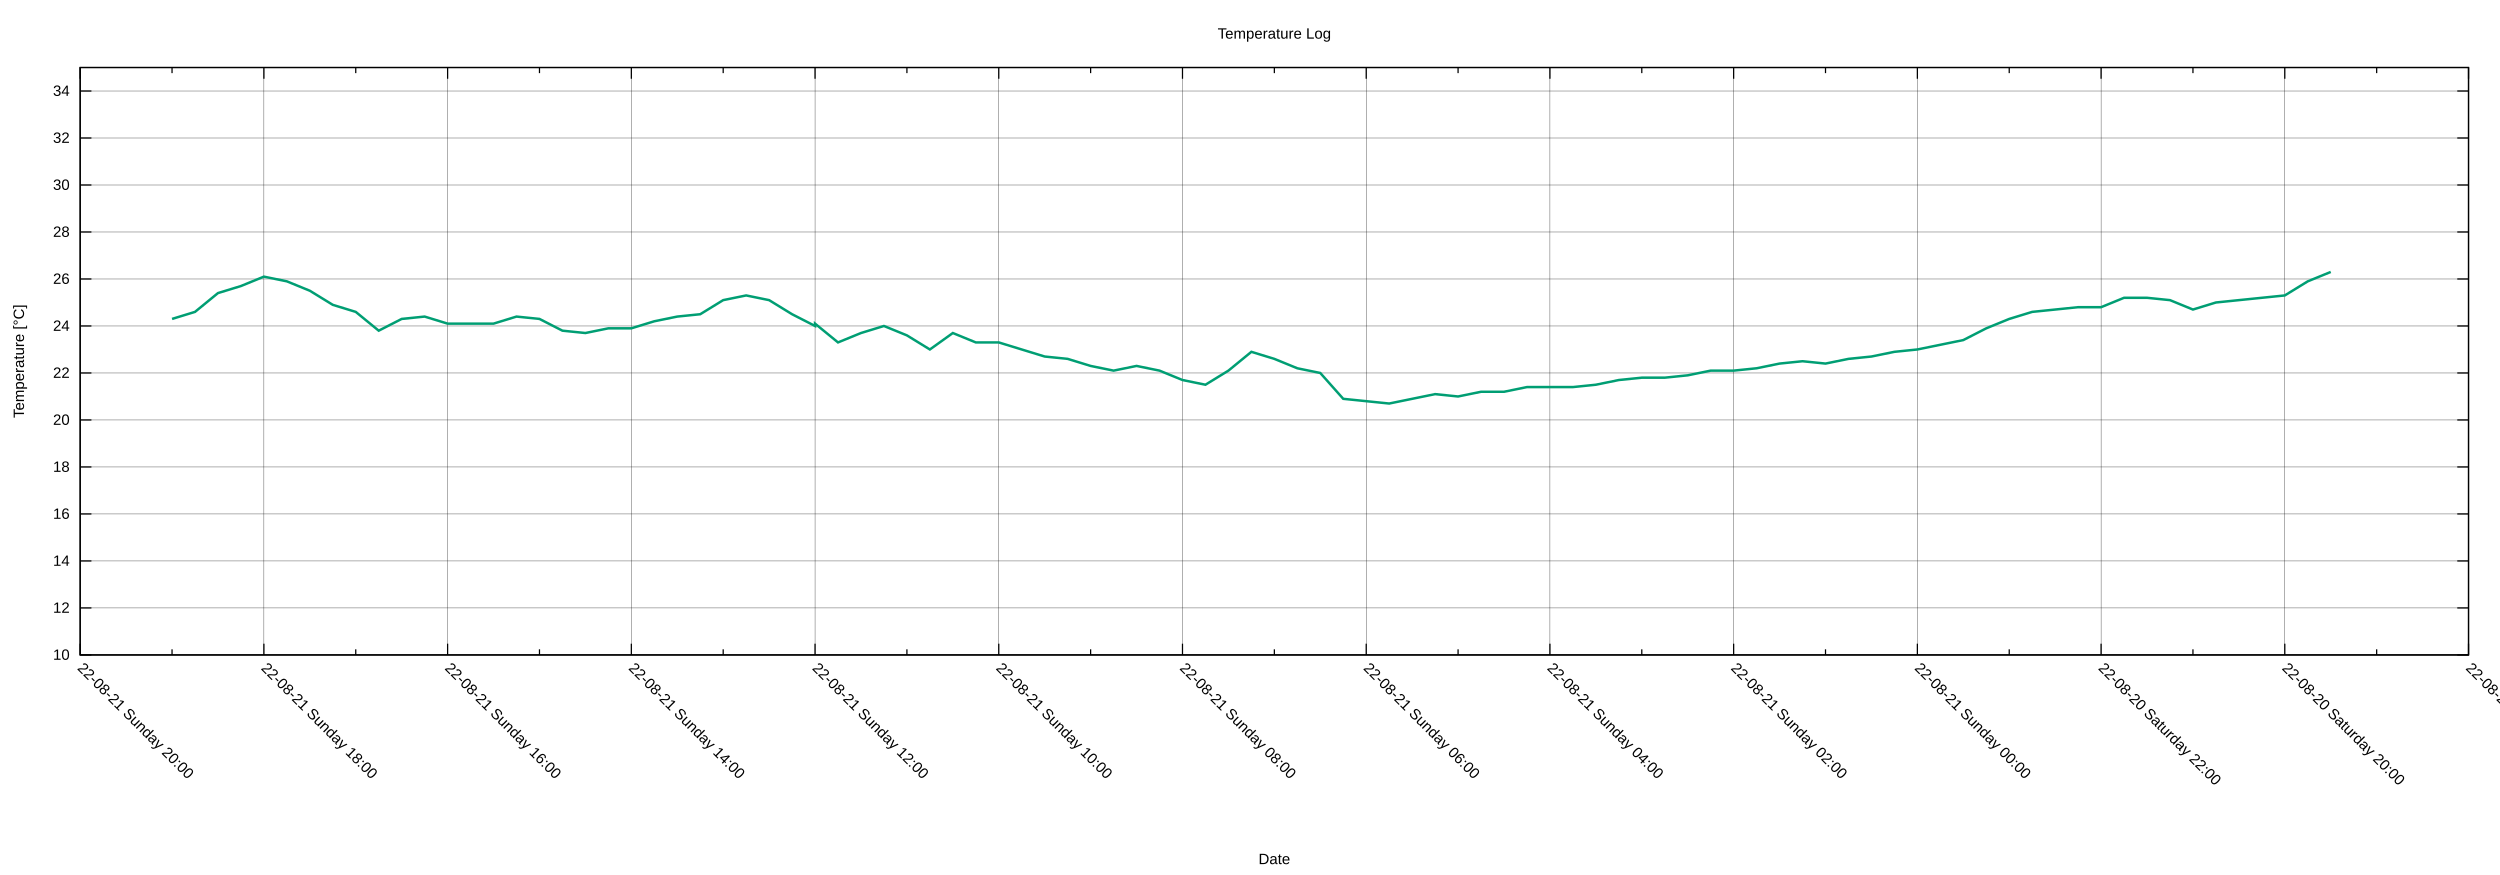
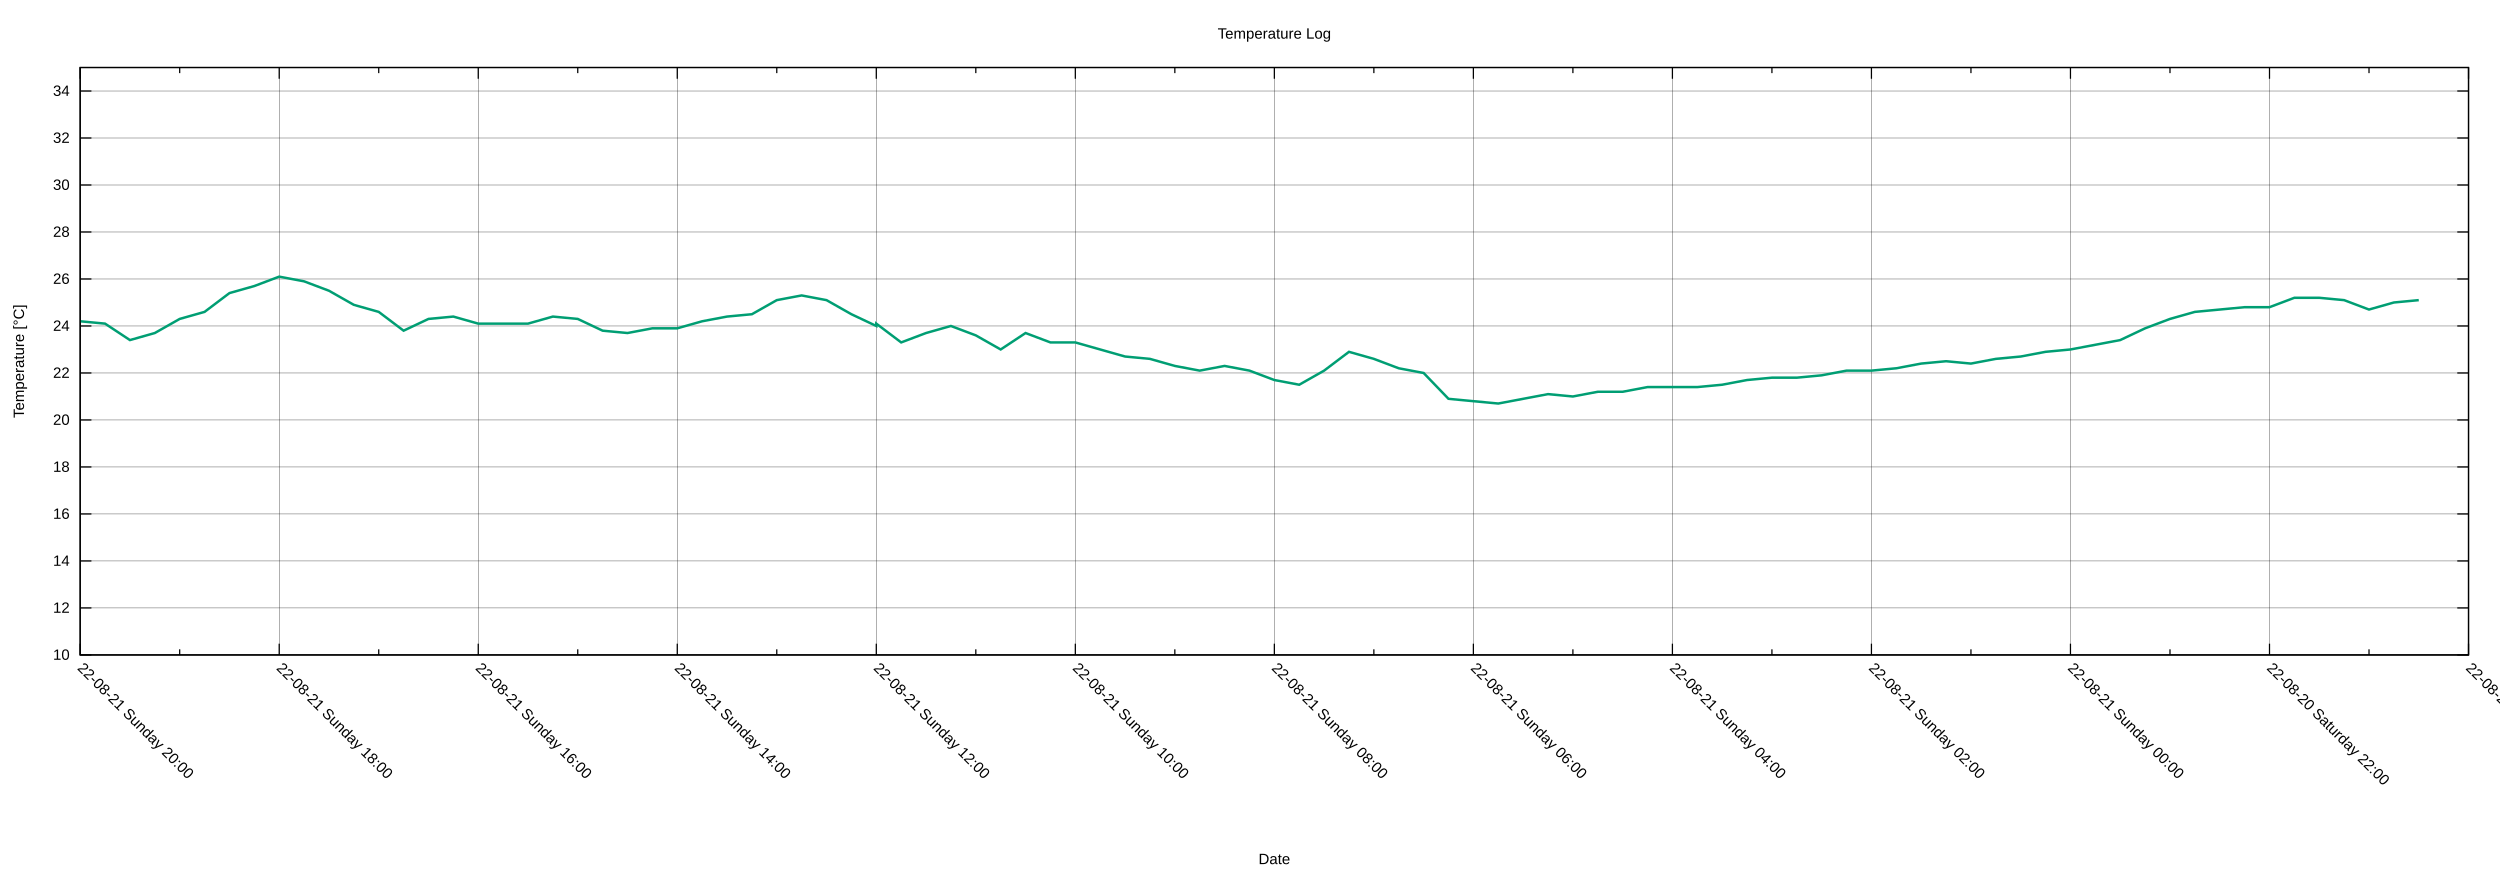
<svg xmlns="http://www.w3.org/2000/svg" xmlns:xlink="http://www.w3.org/1999/xlink" width="2000" height="700" viewBox="0 0 2000 700">
  <g id="gnuplot_canvas">
    <rect x="0" y="0" width="2000" height="700" fill="none" />
    <defs>
      <circle id="gpDot" r="0.5" stroke-width="0.5" stroke="currentColor" />
      <path id="gpPt0" stroke-width="0.222" stroke="currentColor" d="M-1,0 h2 M0,-1 v2" />
      <path id="gpPt1" stroke-width="0.222" stroke="currentColor" d="M-1,-1 L1,1 M1,-1 L-1,1" />
      <path id="gpPt2" stroke-width="0.222" stroke="currentColor" d="M-1,0 L1,0 M0,-1 L0,1 M-1,-1 L1,1 M-1,1 L1,-1" />
      <rect id="gpPt3" stroke-width="0.222" stroke="currentColor" x="-1" y="-1" width="2" height="2" />
      <rect id="gpPt4" stroke-width="0.222" stroke="currentColor" fill="currentColor" x="-1" y="-1" width="2" height="2" />
      <circle id="gpPt5" stroke-width="0.222" stroke="currentColor" cx="0" cy="0" r="1" />
      <use xlink:href="#gpPt5" id="gpPt6" fill="currentColor" stroke="none" />
      <path id="gpPt7" stroke-width="0.222" stroke="currentColor" d="M0,-1.33 L-1.33,0.67 L1.33,0.67 z" />
      <use xlink:href="#gpPt7" id="gpPt8" fill="currentColor" stroke="none" />
      <use xlink:href="#gpPt7" id="gpPt9" stroke="currentColor" transform="rotate(180)" />
      <use xlink:href="#gpPt9" id="gpPt10" fill="currentColor" stroke="none" />
      <use xlink:href="#gpPt3" id="gpPt11" stroke="currentColor" transform="rotate(45)" />
      <use xlink:href="#gpPt11" id="gpPt12" fill="currentColor" stroke="none" />
      <path id="gpPt13" stroke-width="0.222" stroke="currentColor" d="M0,1.330 L1.265,0.411 L0.782,-1.067 L-0.782,-1.076 L-1.265,0.411 z" />
      <use xlink:href="#gpPt13" id="gpPt14" fill="currentColor" stroke="none" />
      <filter id="textbox" filterUnits="objectBoundingBox" x="0" y="0" height="1" width="1">
        <feFlood flood-color="white" flood-opacity="1" result="bgnd" />
        <feComposite in="SourceGraphic" in2="bgnd" operator="atop" />
      </filter>
      <filter id="greybox" filterUnits="objectBoundingBox" x="0" y="0" height="1" width="1">
        <feFlood flood-color="lightgrey" flood-opacity="1" result="grey" />
        <feComposite in="SourceGraphic" in2="grey" operator="atop" />
      </filter>
    </defs>
    <g fill="none" color="white" stroke="currentColor" stroke-width="1.00" stroke-linecap="butt" stroke-linejoin="miter">
</g>
    <g fill="none" color="black" stroke="currentColor" stroke-width="1.00" stroke-linecap="butt" stroke-linejoin="miter">
</g>
    <g fill="none" color="black" stroke="black" stroke-width="0.25" stroke-linecap="butt" stroke-linejoin="miter">
</g>
    <g fill="none" color="black" stroke="currentColor" stroke-width="0.25" stroke-linecap="butt" stroke-linejoin="miter">
      <path stroke="black" class="gridline" d="M64.14,523.95 L1974.82,523.95  " />
    </g>
    <g fill="none" color="black" stroke="black" stroke-width="1.00" stroke-linecap="butt" stroke-linejoin="miter">
</g>
    <g fill="none" color="black" stroke="currentColor" stroke-width="1.00" stroke-linecap="butt" stroke-linejoin="miter">
      <path stroke="black" d="M64.14,523.95 L73.14,523.95 M1974.82,523.95 L1965.82,523.95  " />
      <g transform="translate(55.75,527.85)" stroke="none" fill="black" font-family="Arial" font-size="12.00" text-anchor="end">
        <text>
          <tspan font-family="Arial"> 10</tspan>
        </text>
      </g>
    </g>
    <g fill="none" color="black" stroke="currentColor" stroke-width="1.00" stroke-linecap="butt" stroke-linejoin="miter">
</g>
    <g fill="none" color="black" stroke="black" stroke-width="0.25" stroke-linecap="butt" stroke-linejoin="miter">
</g>
    <g fill="none" color="black" stroke="currentColor" stroke-width="0.25" stroke-linecap="butt" stroke-linejoin="miter">
      <path stroke="black" class="gridline" d="M64.14,486.35 L1974.82,486.35  " />
    </g>
    <g fill="none" color="black" stroke="black" stroke-width="1.00" stroke-linecap="butt" stroke-linejoin="miter">
</g>
    <g fill="none" color="black" stroke="currentColor" stroke-width="1.00" stroke-linecap="butt" stroke-linejoin="miter">
      <path stroke="black" d="M64.14,486.35 L73.14,486.35 M1974.82,486.35 L1965.82,486.35  " />
      <g transform="translate(55.75,490.25)" stroke="none" fill="black" font-family="Arial" font-size="12.00" text-anchor="end">
        <text>
          <tspan font-family="Arial"> 12</tspan>
        </text>
      </g>
    </g>
    <g fill="none" color="black" stroke="currentColor" stroke-width="1.00" stroke-linecap="butt" stroke-linejoin="miter">
</g>
    <g fill="none" color="black" stroke="black" stroke-width="0.25" stroke-linecap="butt" stroke-linejoin="miter">
</g>
    <g fill="none" color="black" stroke="currentColor" stroke-width="0.25" stroke-linecap="butt" stroke-linejoin="miter">
      <path stroke="black" class="gridline" d="M64.14,448.76 L1974.82,448.76  " />
    </g>
    <g fill="none" color="black" stroke="black" stroke-width="1.00" stroke-linecap="butt" stroke-linejoin="miter">
</g>
    <g fill="none" color="black" stroke="currentColor" stroke-width="1.00" stroke-linecap="butt" stroke-linejoin="miter">
      <path stroke="black" d="M64.14,448.76 L73.14,448.76 M1974.82,448.76 L1965.82,448.76  " />
      <g transform="translate(55.75,452.66)" stroke="none" fill="black" font-family="Arial" font-size="12.00" text-anchor="end">
        <text>
          <tspan font-family="Arial"> 14</tspan>
        </text>
      </g>
    </g>
    <g fill="none" color="black" stroke="currentColor" stroke-width="1.00" stroke-linecap="butt" stroke-linejoin="miter">
</g>
    <g fill="none" color="black" stroke="black" stroke-width="0.25" stroke-linecap="butt" stroke-linejoin="miter">
</g>
    <g fill="none" color="black" stroke="currentColor" stroke-width="0.25" stroke-linecap="butt" stroke-linejoin="miter">
      <path stroke="black" class="gridline" d="M64.14,411.16 L1974.82,411.16  " />
    </g>
    <g fill="none" color="black" stroke="black" stroke-width="1.00" stroke-linecap="butt" stroke-linejoin="miter">
</g>
    <g fill="none" color="black" stroke="currentColor" stroke-width="1.00" stroke-linecap="butt" stroke-linejoin="miter">
      <path stroke="black" d="M64.14,411.16 L73.14,411.16 M1974.82,411.16 L1965.82,411.16  " />
      <g transform="translate(55.75,415.06)" stroke="none" fill="black" font-family="Arial" font-size="12.00" text-anchor="end">
        <text>
          <tspan font-family="Arial"> 16</tspan>
        </text>
      </g>
    </g>
    <g fill="none" color="black" stroke="currentColor" stroke-width="1.00" stroke-linecap="butt" stroke-linejoin="miter">
</g>
    <g fill="none" color="black" stroke="black" stroke-width="0.25" stroke-linecap="butt" stroke-linejoin="miter">
</g>
    <g fill="none" color="black" stroke="currentColor" stroke-width="0.25" stroke-linecap="butt" stroke-linejoin="miter">
      <path stroke="black" class="gridline" d="M64.14,373.57 L1974.82,373.57  " />
    </g>
    <g fill="none" color="black" stroke="black" stroke-width="1.00" stroke-linecap="butt" stroke-linejoin="miter">
</g>
    <g fill="none" color="black" stroke="currentColor" stroke-width="1.00" stroke-linecap="butt" stroke-linejoin="miter">
      <path stroke="black" d="M64.14,373.57 L73.14,373.57 M1974.82,373.57 L1965.82,373.57  " />
      <g transform="translate(55.75,377.47)" stroke="none" fill="black" font-family="Arial" font-size="12.00" text-anchor="end">
        <text>
          <tspan font-family="Arial"> 18</tspan>
        </text>
      </g>
    </g>
    <g fill="none" color="black" stroke="currentColor" stroke-width="1.00" stroke-linecap="butt" stroke-linejoin="miter">
</g>
    <g fill="none" color="black" stroke="black" stroke-width="0.25" stroke-linecap="butt" stroke-linejoin="miter">
</g>
    <g fill="none" color="black" stroke="currentColor" stroke-width="0.25" stroke-linecap="butt" stroke-linejoin="miter">
      <path stroke="black" class="gridline" d="M64.14,335.97 L1974.82,335.97  " />
    </g>
    <g fill="none" color="black" stroke="black" stroke-width="1.00" stroke-linecap="butt" stroke-linejoin="miter">
</g>
    <g fill="none" color="black" stroke="currentColor" stroke-width="1.00" stroke-linecap="butt" stroke-linejoin="miter">
      <path stroke="black" d="M64.14,335.97 L73.14,335.97 M1974.82,335.97 L1965.82,335.97  " />
      <g transform="translate(55.75,339.87)" stroke="none" fill="black" font-family="Arial" font-size="12.00" text-anchor="end">
        <text>
          <tspan font-family="Arial"> 20</tspan>
        </text>
      </g>
    </g>
    <g fill="none" color="black" stroke="currentColor" stroke-width="1.00" stroke-linecap="butt" stroke-linejoin="miter">
</g>
    <g fill="none" color="black" stroke="black" stroke-width="0.25" stroke-linecap="butt" stroke-linejoin="miter">
</g>
    <g fill="none" color="black" stroke="currentColor" stroke-width="0.25" stroke-linecap="butt" stroke-linejoin="miter">
      <path stroke="black" class="gridline" d="M64.14,298.38 L1974.82,298.38  " />
    </g>
    <g fill="none" color="black" stroke="black" stroke-width="1.00" stroke-linecap="butt" stroke-linejoin="miter">
</g>
    <g fill="none" color="black" stroke="currentColor" stroke-width="1.00" stroke-linecap="butt" stroke-linejoin="miter">
      <path stroke="black" d="M64.14,298.38 L73.14,298.38 M1974.82,298.38 L1965.82,298.38  " />
      <g transform="translate(55.75,302.28)" stroke="none" fill="black" font-family="Arial" font-size="12.00" text-anchor="end">
        <text>
          <tspan font-family="Arial"> 22</tspan>
        </text>
      </g>
    </g>
    <g fill="none" color="black" stroke="currentColor" stroke-width="1.00" stroke-linecap="butt" stroke-linejoin="miter">
</g>
    <g fill="none" color="black" stroke="black" stroke-width="0.25" stroke-linecap="butt" stroke-linejoin="miter">
</g>
    <g fill="none" color="black" stroke="currentColor" stroke-width="0.25" stroke-linecap="butt" stroke-linejoin="miter">
      <path stroke="black" class="gridline" d="M64.14,260.78 L1974.82,260.78  " />
    </g>
    <g fill="none" color="black" stroke="black" stroke-width="1.00" stroke-linecap="butt" stroke-linejoin="miter">
</g>
    <g fill="none" color="black" stroke="currentColor" stroke-width="1.00" stroke-linecap="butt" stroke-linejoin="miter">
      <path stroke="black" d="M64.14,260.78 L73.14,260.78 M1974.82,260.78 L1965.82,260.78  " />
      <g transform="translate(55.75,264.68)" stroke="none" fill="black" font-family="Arial" font-size="12.00" text-anchor="end">
        <text>
          <tspan font-family="Arial"> 24</tspan>
        </text>
      </g>
    </g>
    <g fill="none" color="black" stroke="currentColor" stroke-width="1.00" stroke-linecap="butt" stroke-linejoin="miter">
</g>
    <g fill="none" color="black" stroke="black" stroke-width="0.25" stroke-linecap="butt" stroke-linejoin="miter">
</g>
    <g fill="none" color="black" stroke="currentColor" stroke-width="0.25" stroke-linecap="butt" stroke-linejoin="miter">
      <path stroke="black" class="gridline" d="M64.14,223.19 L1974.82,223.19  " />
    </g>
    <g fill="none" color="black" stroke="black" stroke-width="1.00" stroke-linecap="butt" stroke-linejoin="miter">
</g>
    <g fill="none" color="black" stroke="currentColor" stroke-width="1.00" stroke-linecap="butt" stroke-linejoin="miter">
      <path stroke="black" d="M64.14,223.19 L73.14,223.19 M1974.82,223.19 L1965.82,223.19  " />
      <g transform="translate(55.75,227.09)" stroke="none" fill="black" font-family="Arial" font-size="12.00" text-anchor="end">
        <text>
          <tspan font-family="Arial"> 26</tspan>
        </text>
      </g>
    </g>
    <g fill="none" color="black" stroke="currentColor" stroke-width="1.00" stroke-linecap="butt" stroke-linejoin="miter">
</g>
    <g fill="none" color="black" stroke="black" stroke-width="0.25" stroke-linecap="butt" stroke-linejoin="miter">
</g>
    <g fill="none" color="black" stroke="currentColor" stroke-width="0.25" stroke-linecap="butt" stroke-linejoin="miter">
      <path stroke="black" class="gridline" d="M64.14,185.59 L1974.82,185.59  " />
    </g>
    <g fill="none" color="black" stroke="black" stroke-width="1.00" stroke-linecap="butt" stroke-linejoin="miter">
</g>
    <g fill="none" color="black" stroke="currentColor" stroke-width="1.00" stroke-linecap="butt" stroke-linejoin="miter">
      <path stroke="black" d="M64.14,185.59 L73.14,185.59 M1974.82,185.59 L1965.82,185.59  " />
      <g transform="translate(55.75,189.49)" stroke="none" fill="black" font-family="Arial" font-size="12.00" text-anchor="end">
        <text>
          <tspan font-family="Arial"> 28</tspan>
        </text>
      </g>
    </g>
    <g fill="none" color="black" stroke="currentColor" stroke-width="1.00" stroke-linecap="butt" stroke-linejoin="miter">
</g>
    <g fill="none" color="black" stroke="black" stroke-width="0.25" stroke-linecap="butt" stroke-linejoin="miter">
</g>
    <g fill="none" color="black" stroke="currentColor" stroke-width="0.25" stroke-linecap="butt" stroke-linejoin="miter">
      <path stroke="black" class="gridline" d="M64.14,148.00 L1974.82,148.00  " />
    </g>
    <g fill="none" color="black" stroke="black" stroke-width="1.00" stroke-linecap="butt" stroke-linejoin="miter">
</g>
    <g fill="none" color="black" stroke="currentColor" stroke-width="1.00" stroke-linecap="butt" stroke-linejoin="miter">
      <path stroke="black" d="M64.14,148.00 L73.14,148.00 M1974.82,148.00 L1965.82,148.00  " />
      <g transform="translate(55.75,151.90)" stroke="none" fill="black" font-family="Arial" font-size="12.00" text-anchor="end">
        <text>
          <tspan font-family="Arial"> 30</tspan>
        </text>
      </g>
    </g>
    <g fill="none" color="black" stroke="currentColor" stroke-width="1.00" stroke-linecap="butt" stroke-linejoin="miter">
</g>
    <g fill="none" color="black" stroke="black" stroke-width="0.25" stroke-linecap="butt" stroke-linejoin="miter">
</g>
    <g fill="none" color="black" stroke="currentColor" stroke-width="0.25" stroke-linecap="butt" stroke-linejoin="miter">
      <path stroke="black" class="gridline" d="M64.14,110.40 L1974.82,110.40  " />
    </g>
    <g fill="none" color="black" stroke="black" stroke-width="1.00" stroke-linecap="butt" stroke-linejoin="miter">
</g>
    <g fill="none" color="black" stroke="currentColor" stroke-width="1.00" stroke-linecap="butt" stroke-linejoin="miter">
      <path stroke="black" d="M64.14,110.40 L73.14,110.40 M1974.82,110.40 L1965.82,110.40  " />
      <g transform="translate(55.75,114.30)" stroke="none" fill="black" font-family="Arial" font-size="12.00" text-anchor="end">
        <text>
          <tspan font-family="Arial"> 32</tspan>
        </text>
      </g>
    </g>
    <g fill="none" color="black" stroke="currentColor" stroke-width="1.00" stroke-linecap="butt" stroke-linejoin="miter">
</g>
    <g fill="none" color="black" stroke="black" stroke-width="0.25" stroke-linecap="butt" stroke-linejoin="miter">
</g>
    <g fill="none" color="black" stroke="currentColor" stroke-width="0.25" stroke-linecap="butt" stroke-linejoin="miter">
      <path stroke="black" class="gridline" d="M64.14,72.81 L1974.82,72.81  " />
    </g>
    <g fill="none" color="black" stroke="black" stroke-width="1.00" stroke-linecap="butt" stroke-linejoin="miter">
</g>
    <g fill="none" color="black" stroke="currentColor" stroke-width="1.00" stroke-linecap="butt" stroke-linejoin="miter">
      <path stroke="black" d="M64.14,72.81 L73.14,72.81 M1974.82,72.81 L1965.82,72.81  " />
      <g transform="translate(55.75,76.71)" stroke="none" fill="black" font-family="Arial" font-size="12.00" text-anchor="end">
        <text>
          <tspan font-family="Arial"> 34</tspan>
        </text>
      </g>
    </g>
    <g fill="none" color="black" stroke="currentColor" stroke-width="1.00" stroke-linecap="butt" stroke-linejoin="miter">
</g>
    <g fill="none" color="black" stroke="black" stroke-width="0.25" stroke-linecap="butt" stroke-linejoin="miter">
</g>
    <g fill="none" color="black" stroke="currentColor" stroke-width="0.25" stroke-linecap="butt" stroke-linejoin="miter">
      <path stroke="black" class="gridline" d="M1974.82,523.95 L1974.82,54.01  " />
    </g>
    <g fill="none" color="black" stroke="black" stroke-width="1.00" stroke-linecap="butt" stroke-linejoin="miter">
</g>
    <g fill="none" color="black" stroke="currentColor" stroke-width="1.00" stroke-linecap="butt" stroke-linejoin="miter">
      <path stroke="black" d="M1974.82,523.95 L1974.82,514.95 M1974.82,54.01 L1974.82,63.01  " />
      <g transform="translate(1972.06,535.10) rotate(45)" stroke="none" fill="black" font-family="Arial" font-size="12.00" text-anchor="start">
        <text>
-           <tspan font-family="Arial">22-08-20 Saturday 18:00</tspan>
-         </text>
-       </g>
-     </g>
-     <g fill="none" color="black" stroke="currentColor" stroke-width="1.00" stroke-linecap="butt" stroke-linejoin="miter">
-       <path stroke="black" d="M1901.33,523.95 L1901.33,519.45 M1901.33,54.01 L1901.33,58.51  " />
-     </g>
-     <g fill="none" color="black" stroke="black" stroke-width="0.25" stroke-linecap="butt" stroke-linejoin="miter">
- </g>
-     <g fill="none" color="black" stroke="currentColor" stroke-width="0.25" stroke-linecap="butt" stroke-linejoin="miter">
-       <path stroke="black" class="gridline" d="M1827.84,523.95 L1827.84,54.01  " />
-     </g>
-     <g fill="none" color="black" stroke="black" stroke-width="1.00" stroke-linecap="butt" stroke-linejoin="miter">
- </g>
-     <g fill="none" color="black" stroke="currentColor" stroke-width="1.00" stroke-linecap="butt" stroke-linejoin="miter">
-       <path stroke="black" d="M1827.84,523.95 L1827.84,514.95 M1827.84,54.01 L1827.84,63.01  " />
-       <g transform="translate(1825.08,535.10) rotate(45)" stroke="none" fill="black" font-family="Arial" font-size="12.00" text-anchor="start">
-         <text>
          <tspan font-family="Arial">22-08-20 Saturday 20:00</tspan>
        </text>
      </g>
    </g>
    <g fill="none" color="black" stroke="currentColor" stroke-width="1.00" stroke-linecap="butt" stroke-linejoin="miter">
-       <path stroke="black" d="M1754.36,523.95 L1754.36,519.45 M1754.36,54.01 L1754.36,58.51  " />
-     </g>
-     <g fill="none" color="black" stroke="black" stroke-width="0.25" stroke-linecap="butt" stroke-linejoin="miter">
- </g>
-     <g fill="none" color="black" stroke="currentColor" stroke-width="0.25" stroke-linecap="butt" stroke-linejoin="miter">
-       <path stroke="black" class="gridline" d="M1680.87,523.95 L1680.87,54.01  " />
-     </g>
-     <g fill="none" color="black" stroke="black" stroke-width="1.00" stroke-linecap="butt" stroke-linejoin="miter">
- </g>
-     <g fill="none" color="black" stroke="currentColor" stroke-width="1.00" stroke-linecap="butt" stroke-linejoin="miter">
-       <path stroke="black" d="M1680.87,523.95 L1680.87,514.95 M1680.87,54.01 L1680.87,63.01  " />
-       <g transform="translate(1678.11,535.10) rotate(45)" stroke="none" fill="black" font-family="Arial" font-size="12.00" text-anchor="start">
+       <path stroke="black" d="M1895.21,523.95 L1895.21,519.45 M1895.21,54.01 L1895.21,58.51  " />
+     </g>
+     <g fill="none" color="black" stroke="black" stroke-width="0.25" stroke-linecap="butt" stroke-linejoin="miter">
+ </g>
+     <g fill="none" color="black" stroke="currentColor" stroke-width="0.25" stroke-linecap="butt" stroke-linejoin="miter">
+       <path stroke="black" class="gridline" d="M1815.60,523.95 L1815.60,54.01  " />
+     </g>
+     <g fill="none" color="black" stroke="black" stroke-width="1.00" stroke-linecap="butt" stroke-linejoin="miter">
+ </g>
+     <g fill="none" color="black" stroke="currentColor" stroke-width="1.00" stroke-linecap="butt" stroke-linejoin="miter">
+       <path stroke="black" d="M1815.60,523.95 L1815.60,514.95 M1815.60,54.01 L1815.60,63.01  " />
+       <g transform="translate(1812.84,535.10) rotate(45)" stroke="none" fill="black" font-family="Arial" font-size="12.00" text-anchor="start">
        <text>
          <tspan font-family="Arial">22-08-20 Saturday 22:00</tspan>
        </text>
      </g>
    </g>
    <g fill="none" color="black" stroke="currentColor" stroke-width="1.00" stroke-linecap="butt" stroke-linejoin="miter">
-       <path stroke="black" d="M1607.38,523.95 L1607.38,519.45 M1607.38,54.01 L1607.38,58.51  " />
-     </g>
-     <g fill="none" color="black" stroke="black" stroke-width="0.25" stroke-linecap="butt" stroke-linejoin="miter">
- </g>
-     <g fill="none" color="black" stroke="currentColor" stroke-width="0.25" stroke-linecap="butt" stroke-linejoin="miter">
-       <path stroke="black" class="gridline" d="M1533.89,523.95 L1533.89,54.01  " />
-     </g>
-     <g fill="none" color="black" stroke="black" stroke-width="1.00" stroke-linecap="butt" stroke-linejoin="miter">
- </g>
-     <g fill="none" color="black" stroke="currentColor" stroke-width="1.00" stroke-linecap="butt" stroke-linejoin="miter">
-       <path stroke="black" d="M1533.89,523.95 L1533.89,514.95 M1533.89,54.01 L1533.89,63.01  " />
-       <g transform="translate(1531.13,535.10) rotate(45)" stroke="none" fill="black" font-family="Arial" font-size="12.00" text-anchor="start">
+       <path stroke="black" d="M1735.99,523.95 L1735.99,519.45 M1735.99,54.01 L1735.99,58.51  " />
+     </g>
+     <g fill="none" color="black" stroke="black" stroke-width="0.25" stroke-linecap="butt" stroke-linejoin="miter">
+ </g>
+     <g fill="none" color="black" stroke="currentColor" stroke-width="0.25" stroke-linecap="butt" stroke-linejoin="miter">
+       <path stroke="black" class="gridline" d="M1656.37,523.95 L1656.37,54.01  " />
+     </g>
+     <g fill="none" color="black" stroke="black" stroke-width="1.00" stroke-linecap="butt" stroke-linejoin="miter">
+ </g>
+     <g fill="none" color="black" stroke="currentColor" stroke-width="1.00" stroke-linecap="butt" stroke-linejoin="miter">
+       <path stroke="black" d="M1656.37,523.95 L1656.37,514.95 M1656.37,54.01 L1656.37,63.01  " />
+       <g transform="translate(1653.61,535.10) rotate(45)" stroke="none" fill="black" font-family="Arial" font-size="12.00" text-anchor="start">
        <text>
          <tspan font-family="Arial">22-08-21 Sunday 00:00</tspan>
        </text>
      </g>
    </g>
    <g fill="none" color="black" stroke="currentColor" stroke-width="1.00" stroke-linecap="butt" stroke-linejoin="miter">
-       <path stroke="black" d="M1460.41,523.95 L1460.41,519.45 M1460.41,54.01 L1460.41,58.51  " />
-     </g>
-     <g fill="none" color="black" stroke="black" stroke-width="0.25" stroke-linecap="butt" stroke-linejoin="miter">
- </g>
-     <g fill="none" color="black" stroke="currentColor" stroke-width="0.25" stroke-linecap="butt" stroke-linejoin="miter">
-       <path stroke="black" class="gridline" d="M1386.92,523.95 L1386.92,54.01  " />
-     </g>
-     <g fill="none" color="black" stroke="black" stroke-width="1.00" stroke-linecap="butt" stroke-linejoin="miter">
- </g>
-     <g fill="none" color="black" stroke="currentColor" stroke-width="1.00" stroke-linecap="butt" stroke-linejoin="miter">
-       <path stroke="black" d="M1386.92,523.95 L1386.92,514.95 M1386.92,54.01 L1386.92,63.01  " />
-       <g transform="translate(1384.16,535.10) rotate(45)" stroke="none" fill="black" font-family="Arial" font-size="12.00" text-anchor="start">
+       <path stroke="black" d="M1576.76,523.95 L1576.76,519.45 M1576.76,54.01 L1576.76,58.51  " />
+     </g>
+     <g fill="none" color="black" stroke="black" stroke-width="0.25" stroke-linecap="butt" stroke-linejoin="miter">
+ </g>
+     <g fill="none" color="black" stroke="currentColor" stroke-width="0.25" stroke-linecap="butt" stroke-linejoin="miter">
+       <path stroke="black" class="gridline" d="M1497.15,523.95 L1497.15,54.01  " />
+     </g>
+     <g fill="none" color="black" stroke="black" stroke-width="1.00" stroke-linecap="butt" stroke-linejoin="miter">
+ </g>
+     <g fill="none" color="black" stroke="currentColor" stroke-width="1.00" stroke-linecap="butt" stroke-linejoin="miter">
+       <path stroke="black" d="M1497.15,523.95 L1497.15,514.95 M1497.15,54.01 L1497.15,63.01  " />
+       <g transform="translate(1494.39,535.10) rotate(45)" stroke="none" fill="black" font-family="Arial" font-size="12.00" text-anchor="start">
        <text>
          <tspan font-family="Arial">22-08-21 Sunday 02:00</tspan>
        </text>
      </g>
    </g>
    <g fill="none" color="black" stroke="currentColor" stroke-width="1.00" stroke-linecap="butt" stroke-linejoin="miter">
-       <path stroke="black" d="M1313.43,523.95 L1313.43,519.45 M1313.43,54.01 L1313.43,58.51  " />
-     </g>
-     <g fill="none" color="black" stroke="black" stroke-width="0.25" stroke-linecap="butt" stroke-linejoin="miter">
- </g>
-     <g fill="none" color="black" stroke="currentColor" stroke-width="0.25" stroke-linecap="butt" stroke-linejoin="miter">
-       <path stroke="black" class="gridline" d="M1239.94,523.95 L1239.94,54.01  " />
-     </g>
-     <g fill="none" color="black" stroke="black" stroke-width="1.00" stroke-linecap="butt" stroke-linejoin="miter">
- </g>
-     <g fill="none" color="black" stroke="currentColor" stroke-width="1.00" stroke-linecap="butt" stroke-linejoin="miter">
-       <path stroke="black" d="M1239.94,523.95 L1239.94,514.95 M1239.94,54.01 L1239.94,63.01  " />
-       <g transform="translate(1237.18,535.10) rotate(45)" stroke="none" fill="black" font-family="Arial" font-size="12.00" text-anchor="start">
+       <path stroke="black" d="M1417.54,523.95 L1417.54,519.45 M1417.54,54.01 L1417.54,58.51  " />
+     </g>
+     <g fill="none" color="black" stroke="black" stroke-width="0.25" stroke-linecap="butt" stroke-linejoin="miter">
+ </g>
+     <g fill="none" color="black" stroke="currentColor" stroke-width="0.25" stroke-linecap="butt" stroke-linejoin="miter">
+       <path stroke="black" class="gridline" d="M1337.93,523.95 L1337.93,54.01  " />
+     </g>
+     <g fill="none" color="black" stroke="black" stroke-width="1.00" stroke-linecap="butt" stroke-linejoin="miter">
+ </g>
+     <g fill="none" color="black" stroke="currentColor" stroke-width="1.00" stroke-linecap="butt" stroke-linejoin="miter">
+       <path stroke="black" d="M1337.93,523.95 L1337.93,514.95 M1337.93,54.01 L1337.93,63.01  " />
+       <g transform="translate(1335.17,535.10) rotate(45)" stroke="none" fill="black" font-family="Arial" font-size="12.00" text-anchor="start">
        <text>
          <tspan font-family="Arial">22-08-21 Sunday 04:00</tspan>
        </text>
      </g>
    </g>
    <g fill="none" color="black" stroke="currentColor" stroke-width="1.00" stroke-linecap="butt" stroke-linejoin="miter">
-       <path stroke="black" d="M1166.46,523.95 L1166.46,519.45 M1166.46,54.01 L1166.46,58.51  " />
-     </g>
-     <g fill="none" color="black" stroke="black" stroke-width="0.25" stroke-linecap="butt" stroke-linejoin="miter">
- </g>
-     <g fill="none" color="black" stroke="currentColor" stroke-width="0.25" stroke-linecap="butt" stroke-linejoin="miter">
-       <path stroke="black" class="gridline" d="M1092.97,523.95 L1092.97,54.01  " />
-     </g>
-     <g fill="none" color="black" stroke="black" stroke-width="1.00" stroke-linecap="butt" stroke-linejoin="miter">
- </g>
-     <g fill="none" color="black" stroke="currentColor" stroke-width="1.00" stroke-linecap="butt" stroke-linejoin="miter">
-       <path stroke="black" d="M1092.97,523.95 L1092.97,514.95 M1092.97,54.01 L1092.97,63.01  " />
-       <g transform="translate(1090.21,535.10) rotate(45)" stroke="none" fill="black" font-family="Arial" font-size="12.00" text-anchor="start">
+       <path stroke="black" d="M1258.32,523.95 L1258.32,519.45 M1258.32,54.01 L1258.32,58.51  " />
+     </g>
+     <g fill="none" color="black" stroke="black" stroke-width="0.25" stroke-linecap="butt" stroke-linejoin="miter">
+ </g>
+     <g fill="none" color="black" stroke="currentColor" stroke-width="0.25" stroke-linecap="butt" stroke-linejoin="miter">
+       <path stroke="black" class="gridline" d="M1178.70,523.95 L1178.70,54.01  " />
+     </g>
+     <g fill="none" color="black" stroke="black" stroke-width="1.00" stroke-linecap="butt" stroke-linejoin="miter">
+ </g>
+     <g fill="none" color="black" stroke="currentColor" stroke-width="1.00" stroke-linecap="butt" stroke-linejoin="miter">
+       <path stroke="black" d="M1178.70,523.95 L1178.70,514.95 M1178.70,54.01 L1178.70,63.01  " />
+       <g transform="translate(1175.94,535.10) rotate(45)" stroke="none" fill="black" font-family="Arial" font-size="12.00" text-anchor="start">
        <text>
          <tspan font-family="Arial">22-08-21 Sunday 06:00</tspan>
        </text>
      </g>
    </g>
    <g fill="none" color="black" stroke="currentColor" stroke-width="1.00" stroke-linecap="butt" stroke-linejoin="miter">
-       <path stroke="black" d="M1019.48,523.95 L1019.48,519.45 M1019.48,54.01 L1019.48,58.51  " />
-     </g>
-     <g fill="none" color="black" stroke="black" stroke-width="0.25" stroke-linecap="butt" stroke-linejoin="miter">
- </g>
-     <g fill="none" color="black" stroke="currentColor" stroke-width="0.25" stroke-linecap="butt" stroke-linejoin="miter">
-       <path stroke="black" class="gridline" d="M945.99,523.95 L945.99,54.01  " />
-     </g>
-     <g fill="none" color="black" stroke="black" stroke-width="1.00" stroke-linecap="butt" stroke-linejoin="miter">
- </g>
-     <g fill="none" color="black" stroke="currentColor" stroke-width="1.00" stroke-linecap="butt" stroke-linejoin="miter">
-       <path stroke="black" d="M945.99,523.95 L945.99,514.95 M945.99,54.01 L945.99,63.01  " />
-       <g transform="translate(943.23,535.10) rotate(45)" stroke="none" fill="black" font-family="Arial" font-size="12.00" text-anchor="start">
+       <path stroke="black" d="M1099.09,523.95 L1099.09,519.45 M1099.09,54.01 L1099.09,58.51  " />
+     </g>
+     <g fill="none" color="black" stroke="black" stroke-width="0.25" stroke-linecap="butt" stroke-linejoin="miter">
+ </g>
+     <g fill="none" color="black" stroke="currentColor" stroke-width="0.25" stroke-linecap="butt" stroke-linejoin="miter">
+       <path stroke="black" class="gridline" d="M1019.48,523.95 L1019.48,54.01  " />
+     </g>
+     <g fill="none" color="black" stroke="black" stroke-width="1.00" stroke-linecap="butt" stroke-linejoin="miter">
+ </g>
+     <g fill="none" color="black" stroke="currentColor" stroke-width="1.00" stroke-linecap="butt" stroke-linejoin="miter">
+       <path stroke="black" d="M1019.48,523.95 L1019.48,514.95 M1019.48,54.01 L1019.48,63.01  " />
+       <g transform="translate(1016.72,535.10) rotate(45)" stroke="none" fill="black" font-family="Arial" font-size="12.00" text-anchor="start">
        <text>
          <tspan font-family="Arial">22-08-21 Sunday 08:00</tspan>
        </text>
      </g>
    </g>
    <g fill="none" color="black" stroke="currentColor" stroke-width="1.00" stroke-linecap="butt" stroke-linejoin="miter">
-       <path stroke="black" d="M872.50,523.95 L872.50,519.45 M872.50,54.01 L872.50,58.51  " />
-     </g>
-     <g fill="none" color="black" stroke="black" stroke-width="0.25" stroke-linecap="butt" stroke-linejoin="miter">
- </g>
-     <g fill="none" color="black" stroke="currentColor" stroke-width="0.25" stroke-linecap="butt" stroke-linejoin="miter">
-       <path stroke="black" class="gridline" d="M799.02,523.95 L799.02,54.01  " />
-     </g>
-     <g fill="none" color="black" stroke="black" stroke-width="1.00" stroke-linecap="butt" stroke-linejoin="miter">
- </g>
-     <g fill="none" color="black" stroke="currentColor" stroke-width="1.00" stroke-linecap="butt" stroke-linejoin="miter">
-       <path stroke="black" d="M799.02,523.95 L799.02,514.95 M799.02,54.01 L799.02,63.01  " />
-       <g transform="translate(796.26,535.10) rotate(45)" stroke="none" fill="black" font-family="Arial" font-size="12.00" text-anchor="start">
+       <path stroke="black" d="M939.87,523.95 L939.87,519.45 M939.87,54.01 L939.87,58.51  " />
+     </g>
+     <g fill="none" color="black" stroke="black" stroke-width="0.25" stroke-linecap="butt" stroke-linejoin="miter">
+ </g>
+     <g fill="none" color="black" stroke="currentColor" stroke-width="0.25" stroke-linecap="butt" stroke-linejoin="miter">
+       <path stroke="black" class="gridline" d="M860.26,523.95 L860.26,54.01  " />
+     </g>
+     <g fill="none" color="black" stroke="black" stroke-width="1.00" stroke-linecap="butt" stroke-linejoin="miter">
+ </g>
+     <g fill="none" color="black" stroke="currentColor" stroke-width="1.00" stroke-linecap="butt" stroke-linejoin="miter">
+       <path stroke="black" d="M860.26,523.95 L860.26,514.95 M860.26,54.01 L860.26,63.01  " />
+       <g transform="translate(857.50,535.10) rotate(45)" stroke="none" fill="black" font-family="Arial" font-size="12.00" text-anchor="start">
        <text>
          <tspan font-family="Arial">22-08-21 Sunday 10:00</tspan>
        </text>
      </g>
    </g>
    <g fill="none" color="black" stroke="currentColor" stroke-width="1.00" stroke-linecap="butt" stroke-linejoin="miter">
-       <path stroke="black" d="M725.53,523.95 L725.53,519.45 M725.53,54.01 L725.53,58.51  " />
-     </g>
-     <g fill="none" color="black" stroke="black" stroke-width="0.25" stroke-linecap="butt" stroke-linejoin="miter">
- </g>
-     <g fill="none" color="black" stroke="currentColor" stroke-width="0.25" stroke-linecap="butt" stroke-linejoin="miter">
-       <path stroke="black" class="gridline" d="M652.04,523.95 L652.04,54.01  " />
-     </g>
-     <g fill="none" color="black" stroke="black" stroke-width="1.00" stroke-linecap="butt" stroke-linejoin="miter">
- </g>
-     <g fill="none" color="black" stroke="currentColor" stroke-width="1.00" stroke-linecap="butt" stroke-linejoin="miter">
-       <path stroke="black" d="M652.04,523.95 L652.04,514.95 M652.04,54.01 L652.04,63.01  " />
-       <g transform="translate(649.28,535.10) rotate(45)" stroke="none" fill="black" font-family="Arial" font-size="12.00" text-anchor="start">
+       <path stroke="black" d="M780.65,523.95 L780.65,519.45 M780.65,54.01 L780.65,58.51  " />
+     </g>
+     <g fill="none" color="black" stroke="black" stroke-width="0.25" stroke-linecap="butt" stroke-linejoin="miter">
+ </g>
+     <g fill="none" color="black" stroke="currentColor" stroke-width="0.25" stroke-linecap="butt" stroke-linejoin="miter">
+       <path stroke="black" class="gridline" d="M701.03,523.95 L701.03,54.01  " />
+     </g>
+     <g fill="none" color="black" stroke="black" stroke-width="1.00" stroke-linecap="butt" stroke-linejoin="miter">
+ </g>
+     <g fill="none" color="black" stroke="currentColor" stroke-width="1.00" stroke-linecap="butt" stroke-linejoin="miter">
+       <path stroke="black" d="M701.03,523.95 L701.03,514.95 M701.03,54.01 L701.03,63.01  " />
+       <g transform="translate(698.27,535.10) rotate(45)" stroke="none" fill="black" font-family="Arial" font-size="12.00" text-anchor="start">
        <text>
          <tspan font-family="Arial">22-08-21 Sunday 12:00</tspan>
        </text>
      </g>
    </g>
    <g fill="none" color="black" stroke="currentColor" stroke-width="1.00" stroke-linecap="butt" stroke-linejoin="miter">
-       <path stroke="black" d="M578.55,523.95 L578.55,519.45 M578.55,54.01 L578.55,58.51  " />
-     </g>
-     <g fill="none" color="black" stroke="black" stroke-width="0.25" stroke-linecap="butt" stroke-linejoin="miter">
- </g>
-     <g fill="none" color="black" stroke="currentColor" stroke-width="0.25" stroke-linecap="butt" stroke-linejoin="miter">
-       <path stroke="black" class="gridline" d="M505.07,523.95 L505.07,54.01  " />
-     </g>
-     <g fill="none" color="black" stroke="black" stroke-width="1.00" stroke-linecap="butt" stroke-linejoin="miter">
- </g>
-     <g fill="none" color="black" stroke="currentColor" stroke-width="1.00" stroke-linecap="butt" stroke-linejoin="miter">
-       <path stroke="black" d="M505.07,523.95 L505.07,514.95 M505.07,54.01 L505.07,63.01  " />
-       <g transform="translate(502.31,535.10) rotate(45)" stroke="none" fill="black" font-family="Arial" font-size="12.00" text-anchor="start">
+       <path stroke="black" d="M621.42,523.95 L621.42,519.45 M621.42,54.01 L621.42,58.51  " />
+     </g>
+     <g fill="none" color="black" stroke="black" stroke-width="0.25" stroke-linecap="butt" stroke-linejoin="miter">
+ </g>
+     <g fill="none" color="black" stroke="currentColor" stroke-width="0.25" stroke-linecap="butt" stroke-linejoin="miter">
+       <path stroke="black" class="gridline" d="M541.81,523.95 L541.81,54.01  " />
+     </g>
+     <g fill="none" color="black" stroke="black" stroke-width="1.00" stroke-linecap="butt" stroke-linejoin="miter">
+ </g>
+     <g fill="none" color="black" stroke="currentColor" stroke-width="1.00" stroke-linecap="butt" stroke-linejoin="miter">
+       <path stroke="black" d="M541.81,523.95 L541.81,514.95 M541.81,54.01 L541.81,63.01  " />
+       <g transform="translate(539.05,535.10) rotate(45)" stroke="none" fill="black" font-family="Arial" font-size="12.00" text-anchor="start">
        <text>
          <tspan font-family="Arial">22-08-21 Sunday 14:00</tspan>
        </text>
      </g>
    </g>
    <g fill="none" color="black" stroke="currentColor" stroke-width="1.00" stroke-linecap="butt" stroke-linejoin="miter">
-       <path stroke="black" d="M431.58,523.95 L431.58,519.45 M431.58,54.01 L431.58,58.51  " />
-     </g>
-     <g fill="none" color="black" stroke="black" stroke-width="0.25" stroke-linecap="butt" stroke-linejoin="miter">
- </g>
-     <g fill="none" color="black" stroke="currentColor" stroke-width="0.25" stroke-linecap="butt" stroke-linejoin="miter">
-       <path stroke="black" class="gridline" d="M358.09,523.95 L358.09,54.01  " />
-     </g>
-     <g fill="none" color="black" stroke="black" stroke-width="1.00" stroke-linecap="butt" stroke-linejoin="miter">
- </g>
-     <g fill="none" color="black" stroke="currentColor" stroke-width="1.00" stroke-linecap="butt" stroke-linejoin="miter">
-       <path stroke="black" d="M358.09,523.95 L358.09,514.95 M358.09,54.01 L358.09,63.01  " />
-       <g transform="translate(355.33,535.10) rotate(45)" stroke="none" fill="black" font-family="Arial" font-size="12.00" text-anchor="start">
+       <path stroke="black" d="M462.20,523.95 L462.20,519.45 M462.20,54.01 L462.20,58.51  " />
+     </g>
+     <g fill="none" color="black" stroke="black" stroke-width="0.25" stroke-linecap="butt" stroke-linejoin="miter">
+ </g>
+     <g fill="none" color="black" stroke="currentColor" stroke-width="0.25" stroke-linecap="butt" stroke-linejoin="miter">
+       <path stroke="black" class="gridline" d="M382.59,523.95 L382.59,54.01  " />
+     </g>
+     <g fill="none" color="black" stroke="black" stroke-width="1.00" stroke-linecap="butt" stroke-linejoin="miter">
+ </g>
+     <g fill="none" color="black" stroke="currentColor" stroke-width="1.00" stroke-linecap="butt" stroke-linejoin="miter">
+       <path stroke="black" d="M382.59,523.95 L382.59,514.95 M382.59,54.01 L382.59,63.01  " />
+       <g transform="translate(379.83,535.10) rotate(45)" stroke="none" fill="black" font-family="Arial" font-size="12.00" text-anchor="start">
        <text>
          <tspan font-family="Arial">22-08-21 Sunday 16:00</tspan>
        </text>
      </g>
    </g>
    <g fill="none" color="black" stroke="currentColor" stroke-width="1.00" stroke-linecap="butt" stroke-linejoin="miter">
-       <path stroke="black" d="M284.60,523.95 L284.60,519.45 M284.60,54.01 L284.60,58.51  " />
-     </g>
-     <g fill="none" color="black" stroke="black" stroke-width="0.25" stroke-linecap="butt" stroke-linejoin="miter">
- </g>
-     <g fill="none" color="black" stroke="currentColor" stroke-width="0.25" stroke-linecap="butt" stroke-linejoin="miter">
-       <path stroke="black" class="gridline" d="M211.12,523.95 L211.12,54.01  " />
-     </g>
-     <g fill="none" color="black" stroke="black" stroke-width="1.00" stroke-linecap="butt" stroke-linejoin="miter">
- </g>
-     <g fill="none" color="black" stroke="currentColor" stroke-width="1.00" stroke-linecap="butt" stroke-linejoin="miter">
-       <path stroke="black" d="M211.12,523.95 L211.12,514.95 M211.12,54.01 L211.12,63.01  " />
-       <g transform="translate(208.36,535.10) rotate(45)" stroke="none" fill="black" font-family="Arial" font-size="12.00" text-anchor="start">
+       <path stroke="black" d="M302.98,523.95 L302.98,519.45 M302.98,54.01 L302.98,58.51  " />
+     </g>
+     <g fill="none" color="black" stroke="black" stroke-width="0.25" stroke-linecap="butt" stroke-linejoin="miter">
+ </g>
+     <g fill="none" color="black" stroke="currentColor" stroke-width="0.25" stroke-linecap="butt" stroke-linejoin="miter">
+       <path stroke="black" class="gridline" d="M223.36,523.95 L223.36,54.01  " />
+     </g>
+     <g fill="none" color="black" stroke="black" stroke-width="1.00" stroke-linecap="butt" stroke-linejoin="miter">
+ </g>
+     <g fill="none" color="black" stroke="currentColor" stroke-width="1.00" stroke-linecap="butt" stroke-linejoin="miter">
+       <path stroke="black" d="M223.36,523.95 L223.36,514.95 M223.36,54.01 L223.36,63.01  " />
+       <g transform="translate(220.60,535.10) rotate(45)" stroke="none" fill="black" font-family="Arial" font-size="12.00" text-anchor="start">
        <text>
          <tspan font-family="Arial">22-08-21 Sunday 18:00</tspan>
        </text>
      </g>
    </g>
    <g fill="none" color="black" stroke="currentColor" stroke-width="1.00" stroke-linecap="butt" stroke-linejoin="miter">
-       <path stroke="black" d="M137.63,523.95 L137.63,519.45 M137.63,54.01 L137.63,58.51  " />
+       <path stroke="black" d="M143.75,523.95 L143.75,519.45 M143.75,54.01 L143.75,58.51  " />
    </g>
    <g fill="none" color="black" stroke="black" stroke-width="0.25" stroke-linecap="butt" stroke-linejoin="miter">
</g>
    <g fill="none" color="black" stroke="currentColor" stroke-width="0.25" stroke-linecap="butt" stroke-linejoin="miter">
      <path stroke="black" class="gridline" d="M64.14,523.95 L64.14,54.01  " />
    </g>
    <g fill="none" color="black" stroke="black" stroke-width="1.00" stroke-linecap="butt" stroke-linejoin="miter">
</g>
    <g fill="none" color="black" stroke="currentColor" stroke-width="1.00" stroke-linecap="butt" stroke-linejoin="miter">
      <path stroke="black" d="M64.14,523.95 L64.14,514.95 M64.14,54.01 L64.14,63.01  " />
      <g transform="translate(61.38,535.10) rotate(45)" stroke="none" fill="black" font-family="Arial" font-size="12.00" text-anchor="start">
        <text>
          <tspan font-family="Arial">22-08-21 Sunday 20:00</tspan>
        </text>
      </g>
    </g>
    <g fill="none" color="black" stroke="currentColor" stroke-width="1.00" stroke-linecap="butt" stroke-linejoin="miter">
</g>
    <g fill="none" color="black" stroke="currentColor" stroke-width="1.00" stroke-linecap="butt" stroke-linejoin="miter">
      <path stroke="black" d="M64.14,54.01 L64.14,523.95 L1974.82,523.95 L1974.82,54.01 L64.14,54.01 Z  " />
    </g>
    <g fill="none" color="black" stroke="currentColor" stroke-width="1.00" stroke-linecap="butt" stroke-linejoin="miter">
      <g transform="translate(19.18,288.98) rotate(270)" stroke="none" fill="black" font-family="Arial" font-size="12.00" text-anchor="middle">
        <text>
          <tspan font-family="Arial">Temperature [°C]</tspan>
        </text>
      </g>
    </g>
    <g fill="none" color="black" stroke="currentColor" stroke-width="1.00" stroke-linecap="butt" stroke-linejoin="miter">
      <g transform="translate(1019.48,691.30)" stroke="none" fill="black" font-family="Arial" font-size="12.00" text-anchor="middle">
        <text>
          <tspan font-family="Arial">Date</tspan>
        </text>
      </g>
    </g>
    <g fill="none" color="black" stroke="currentColor" stroke-width="1.00" stroke-linecap="butt" stroke-linejoin="miter">
</g>
    <g id="gnuplot_plot_1">
      <g fill="none" color="white" stroke="currentColor" stroke-width="2.00" stroke-linecap="butt" stroke-linejoin="miter">
</g>
      <g fill="none" color="black" stroke="currentColor" stroke-width="2.00" stroke-linecap="butt" stroke-linejoin="miter">
-         <path stroke="rgb(  0, 158, 115)" d="M137.63,255.14 L156.00,249.51 L174.37,234.47 L192.74,228.83 L211.12,221.31 L229.49,225.07 L247.86,232.59 L266.23,243.87   L284.60,249.51 L302.98,264.54 L321.35,255.14 L339.72,253.26 L358.09,258.90 L376.46,258.90 L394.83,258.90 L413.21,253.26   L431.58,255.14 L449.95,264.54 L468.32,266.42 L486.69,262.66 L505.07,262.66 L523.44,257.02 L541.81,253.26 L560.18,251.38   L578.55,240.11 L596.93,236.35 L615.30,240.11 L633.67,251.38 L652.04,260.78 L652.04,258.90 L670.41,273.94 L688.79,266.42   L707.16,260.78 L725.53,268.30 L743.90,279.58 L762.27,266.42 L780.65,273.94 L799.02,273.94 L817.39,279.58 L835.76,285.22   L854.13,287.10 L872.50,292.74 L890.88,296.50 L909.25,292.74 L927.62,296.50 L945.99,304.02 L964.36,307.78 L982.74,296.50   L1001.11,281.46 L1019.48,287.10 L1037.85,294.62 L1056.22,298.38 L1074.60,319.06 L1092.97,320.94 L1111.34,322.82 L1129.71,319.06   L1148.08,315.30 L1166.46,317.18 L1184.83,313.42 L1203.20,313.42 L1221.57,309.66 L1239.94,309.66 L1258.32,309.66 L1276.69,307.78   L1295.06,304.02 L1313.43,302.14 L1331.80,302.14 L1350.17,300.26 L1368.55,296.50 L1386.92,296.50 L1405.29,294.62 L1423.66,290.86   L1442.03,288.98 L1460.41,290.86 L1478.78,287.10 L1497.15,285.22 L1515.52,281.46 L1533.89,279.58 L1552.27,275.82 L1570.64,272.06   L1589.01,262.66 L1607.38,255.14 L1625.75,249.51 L1644.13,247.63 L1662.50,245.75 L1680.87,245.75 L1699.24,238.23 L1717.61,238.23   L1735.99,240.11 L1754.36,247.63 L1772.73,241.99 L1791.10,240.11 L1809.47,238.23 L1827.84,236.35 L1846.22,225.07 L1864.59,217.55    " />
+         <path stroke="rgb(  0, 158, 115)" d="M64.14,257.02 L84.04,258.90 L103.95,272.06 L123.85,266.42 L143.75,255.14 L163.65,249.51 L183.56,234.47 L203.46,228.83   L223.36,221.31 L243.27,225.07 L263.17,232.59 L283.07,243.87 L302.98,249.51 L322.88,264.54 L342.78,255.14 L362.68,253.26   L382.59,258.90 L402.49,258.90 L422.39,258.90 L442.30,253.26 L462.20,255.14 L482.10,264.54 L502.00,266.42 L521.91,262.66   L541.81,262.66 L561.71,257.02 L581.62,253.26 L601.52,251.38 L621.42,240.11 L641.32,236.35 L661.23,240.11 L681.13,251.38   L701.03,260.78 L701.03,258.90 L720.94,273.94 L740.84,266.42 L760.74,260.78 L780.65,268.30 L800.55,279.58 L820.45,266.42   L840.35,273.94 L860.26,273.94 L880.16,279.58 L900.06,285.22 L919.97,287.10 L939.87,292.74 L959.77,296.50 L979.67,292.74   L999.58,296.50 L1019.48,304.02 L1039.38,307.78 L1059.29,296.50 L1079.19,281.46 L1099.09,287.10 L1118.99,294.62 L1138.90,298.38   L1158.80,319.06 L1178.70,320.94 L1198.61,322.82 L1218.51,319.06 L1238.41,315.30 L1258.32,317.18 L1278.22,313.42 L1298.12,313.42   L1318.02,309.66 L1337.93,309.66 L1357.83,309.66 L1377.73,307.78 L1397.64,304.02 L1417.54,302.14 L1437.44,302.14 L1457.34,300.26   L1477.25,296.50 L1497.15,296.50 L1517.05,294.62 L1536.96,290.86 L1556.86,288.98 L1576.76,290.86 L1596.66,287.10 L1616.57,285.22   L1636.47,281.46 L1656.37,279.58 L1676.28,275.82 L1696.18,272.06 L1716.08,262.66 L1735.99,255.14 L1755.89,249.51 L1775.79,247.63   L1795.69,245.75 L1815.60,245.75 L1835.50,238.23 L1855.40,238.23 L1875.31,240.11 L1895.21,247.63 L1915.11,241.99 L1935.01,240.11    " />
      </g>
    </g>
    <g fill="none" color="black" stroke="currentColor" stroke-width="2.00" stroke-linecap="butt" stroke-linejoin="miter">
</g>
    <g fill="none" color="black" stroke="black" stroke-width="1.00" stroke-linecap="butt" stroke-linejoin="miter">
</g>
    <g fill="none" color="black" stroke="currentColor" stroke-width="1.00" stroke-linecap="butt" stroke-linejoin="miter">
      <path stroke="black" d="M64.14,54.01 L64.14,523.95 L1974.82,523.95 L1974.82,54.01 L64.14,54.01 Z  " />
    </g>
    <g fill="none" color="black" stroke="currentColor" stroke-width="1.00" stroke-linecap="butt" stroke-linejoin="miter">
      <g transform="translate(1019.48,30.91)" stroke="none" fill="black" font-family="Arial" font-size="12.00" text-anchor="middle">
        <text>
          <tspan font-family="Arial">Temperature Log</tspan>
        </text>
      </g>
    </g>
    <g fill="none" color="black" stroke="currentColor" stroke-width="1.00" stroke-linecap="butt" stroke-linejoin="miter">
</g>
  </g>
</svg>
